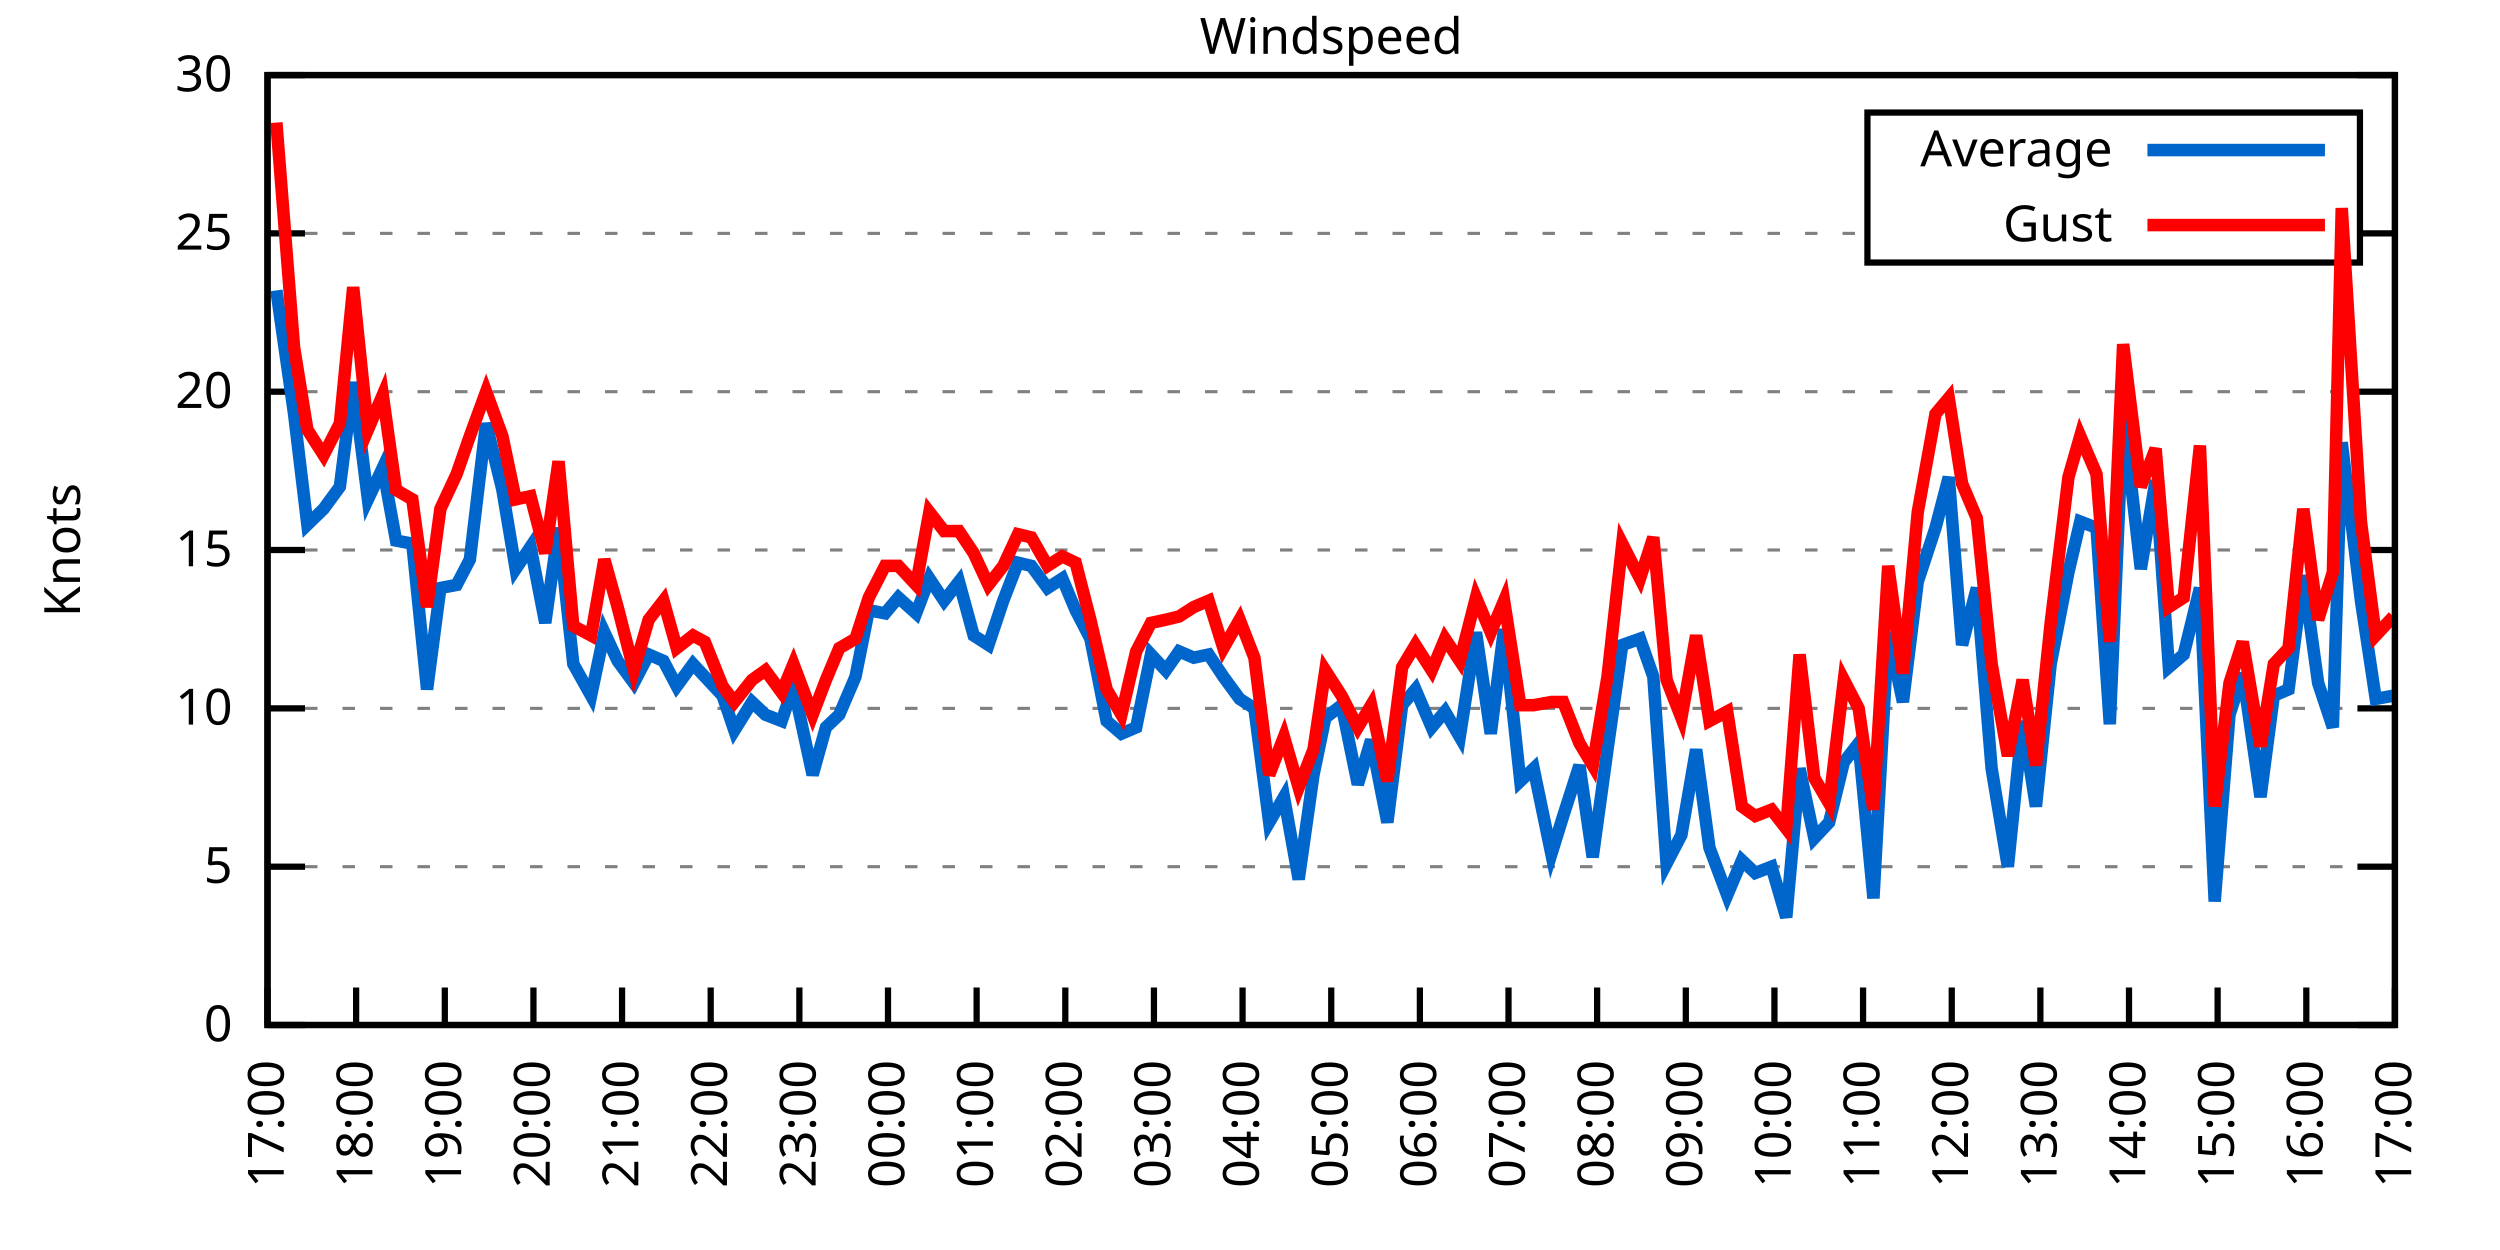
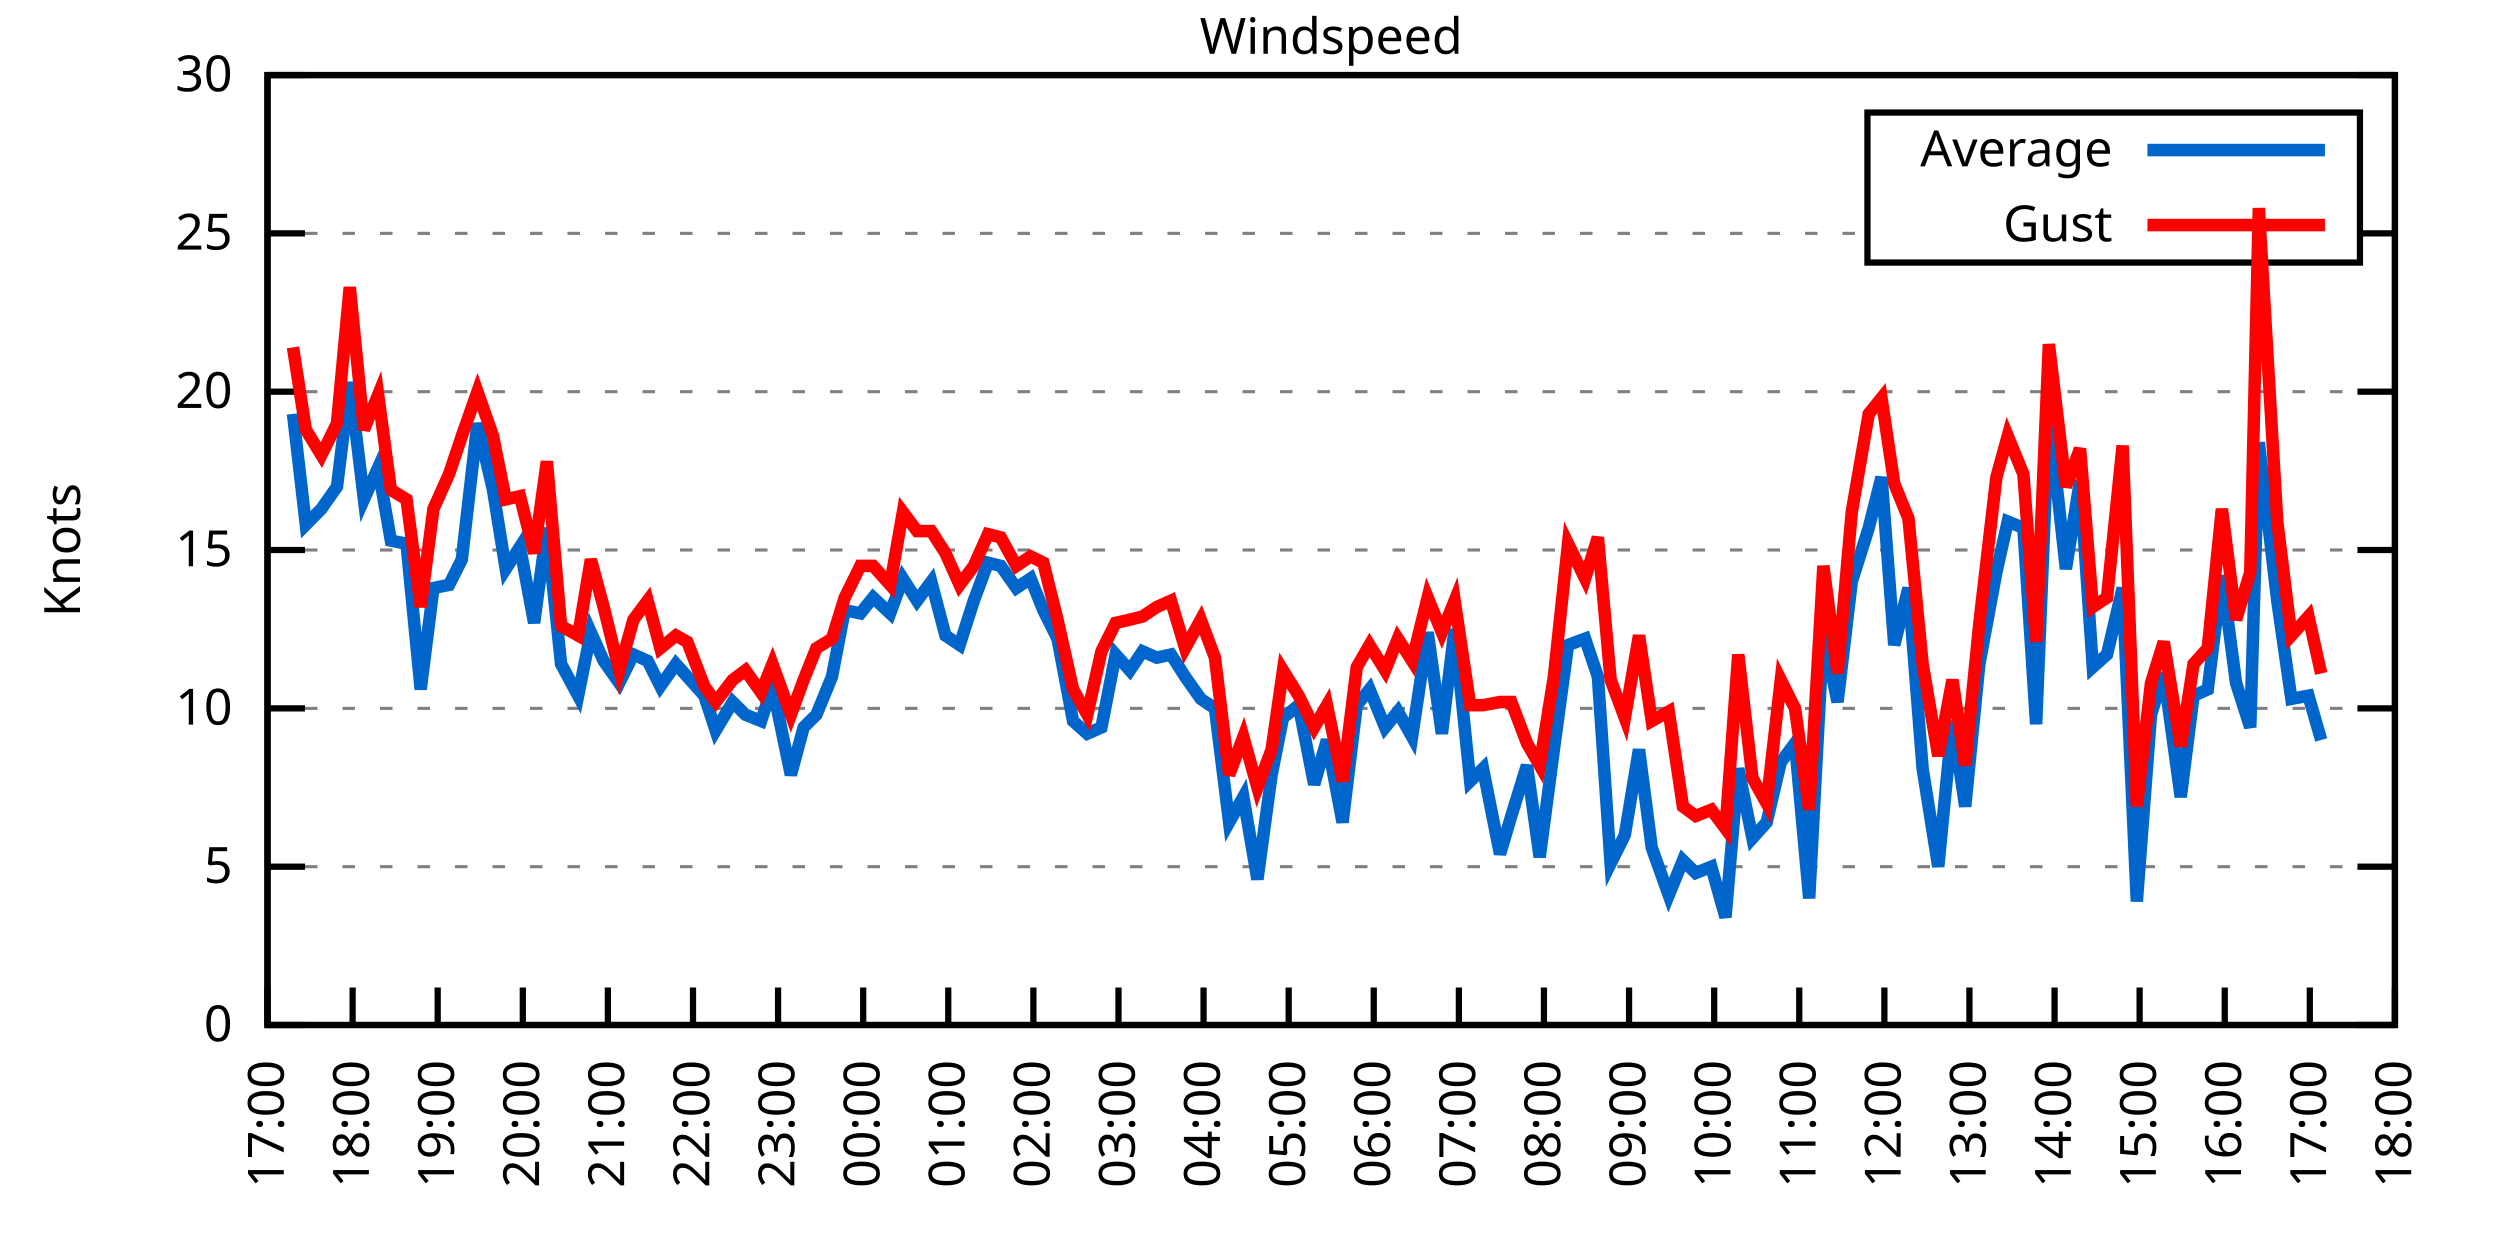
<svg xmlns="http://www.w3.org/2000/svg" xmlns:xlink="http://www.w3.org/1999/xlink" width="400" height="200" viewBox="0 0 400 200">
  <g id="gnuplot_canvas">
    <rect x="0" y="0" width="400" height="200" fill="none" />
    <defs>
      <circle id="gpDot" r="0.5" stroke-width="0.5" stroke="currentColor" />
      <path id="gpPt0" stroke-width="0.333" stroke="currentColor" d="M-1,0 h2 M0,-1 v2" />
      <path id="gpPt1" stroke-width="0.333" stroke="currentColor" d="M-1,-1 L1,1 M1,-1 L-1,1" />
      <path id="gpPt2" stroke-width="0.333" stroke="currentColor" d="M-1,0 L1,0 M0,-1 L0,1 M-1,-1 L1,1 M-1,1 L1,-1" />
      <rect id="gpPt3" stroke-width="0.333" stroke="currentColor" x="-1" y="-1" width="2" height="2" />
      <rect id="gpPt4" stroke-width="0.333" stroke="currentColor" fill="currentColor" x="-1" y="-1" width="2" height="2" />
      <circle id="gpPt5" stroke-width="0.333" stroke="currentColor" cx="0" cy="0" r="1" />
      <use xlink:href="#gpPt5" id="gpPt6" fill="currentColor" stroke="none" />
      <path id="gpPt7" stroke-width="0.333" stroke="currentColor" d="M0,-1.33 L-1.33,0.67 L1.33,0.67 z" />
      <use xlink:href="#gpPt7" id="gpPt8" fill="currentColor" stroke="none" />
      <use xlink:href="#gpPt7" id="gpPt9" stroke="currentColor" transform="rotate(180)" />
      <use xlink:href="#gpPt9" id="gpPt10" fill="currentColor" stroke="none" />
      <use xlink:href="#gpPt3" id="gpPt11" stroke="currentColor" transform="rotate(45)" />
      <use xlink:href="#gpPt11" id="gpPt12" fill="currentColor" stroke="none" />
      <path id="gpPt13" stroke-width="0.333" stroke="currentColor" d="M0,1.330 L1.265,0.411 L0.782,-1.067 L-0.782,-1.076 L-1.265,0.411 z" />
      <use xlink:href="#gpPt13" id="gpPt14" fill="currentColor" stroke="none" />
      <filter id="textbox" filterUnits="objectBoundingBox" x="0" y="0" height="1" width="1">
        <feFlood flood-color="white" flood-opacity="1" result="bgnd" />
        <feComposite in="SourceGraphic" in2="bgnd" operator="atop" />
      </filter>
      <filter id="greybox" filterUnits="objectBoundingBox" x="0" y="0" height="1" width="1">
        <feFlood flood-color="lightgrey" flood-opacity="1" result="grey" />
        <feComposite in="SourceGraphic" in2="grey" operator="atop" />
      </filter>
    </defs>
    <g fill="none" color="white" stroke="currentColor" stroke-width="1.00" stroke-linecap="butt" stroke-linejoin="miter">
</g>
    <g fill="none" color="black" stroke="currentColor" stroke-width="1.00" stroke-linecap="butt" stroke-linejoin="miter">
      <g stroke="none" shape-rendering="crispEdges">
        <polygon fill="rgb(255, 255, 255)" points="42.80,164.00 383.18,164.00 383.18,12.02 42.80,12.02 " />
      </g>
    </g>
    <g fill="none" color="black" stroke="currentColor" stroke-width="1.00" stroke-linecap="butt" stroke-linejoin="miter">
</g>
    <g fill="none" color="black" stroke="black" stroke-width="0.50" stroke-linecap="butt" stroke-linejoin="miter">
</g>
    <g fill="none" color="gray" stroke="currentColor" stroke-width="0.50" stroke-linecap="butt" stroke-linejoin="miter">
      <path stroke="gray" stroke-dasharray="2,4" class="gridline" d="M42.80,164.00 L383.19,164.00  " />
    </g>
    <g fill="none" color="gray" stroke="gray" stroke-width="1.00" stroke-linecap="butt" stroke-linejoin="miter">
</g>
    <g fill="none" color="black" stroke="currentColor" stroke-width="1.00" stroke-linecap="butt" stroke-linejoin="miter">
      <path stroke="black" d="M42.80,164.00 L48.80,164.00 M383.19,164.00 L377.19,164.00  " />
      <g transform="translate(37.20,166.60)" stroke="none" fill="black" font-family="Sans" font-size="8.00" text-anchor="end">
        <text>
          <tspan font-family="Sans"> 0</tspan>
        </text>
      </g>
    </g>
    <g fill="none" color="black" stroke="currentColor" stroke-width="1.00" stroke-linecap="butt" stroke-linejoin="miter">
</g>
    <g fill="none" color="black" stroke="black" stroke-width="0.50" stroke-linecap="butt" stroke-linejoin="miter">
</g>
    <g fill="none" color="gray" stroke="currentColor" stroke-width="0.50" stroke-linecap="butt" stroke-linejoin="miter">
      <path stroke="gray" stroke-dasharray="2,4" class="gridline" d="M42.80,138.67 L383.19,138.67  " />
    </g>
    <g fill="none" color="gray" stroke="gray" stroke-width="1.00" stroke-linecap="butt" stroke-linejoin="miter">
</g>
    <g fill="none" color="black" stroke="currentColor" stroke-width="1.00" stroke-linecap="butt" stroke-linejoin="miter">
      <path stroke="black" d="M42.80,138.67 L48.80,138.67 M383.19,138.67 L377.19,138.67  " />
      <g transform="translate(37.20,141.27)" stroke="none" fill="black" font-family="Sans" font-size="8.00" text-anchor="end">
        <text>
          <tspan font-family="Sans"> 5</tspan>
        </text>
      </g>
    </g>
    <g fill="none" color="black" stroke="currentColor" stroke-width="1.00" stroke-linecap="butt" stroke-linejoin="miter">
</g>
    <g fill="none" color="black" stroke="black" stroke-width="0.50" stroke-linecap="butt" stroke-linejoin="miter">
</g>
    <g fill="none" color="gray" stroke="currentColor" stroke-width="0.50" stroke-linecap="butt" stroke-linejoin="miter">
      <path stroke="gray" stroke-dasharray="2,4" class="gridline" d="M42.80,113.34 L383.19,113.34  " />
    </g>
    <g fill="none" color="gray" stroke="gray" stroke-width="1.00" stroke-linecap="butt" stroke-linejoin="miter">
</g>
    <g fill="none" color="black" stroke="currentColor" stroke-width="1.00" stroke-linecap="butt" stroke-linejoin="miter">
      <path stroke="black" d="M42.80,113.34 L48.80,113.34 M383.19,113.34 L377.19,113.34  " />
      <g transform="translate(37.20,115.94)" stroke="none" fill="black" font-family="Sans" font-size="8.00" text-anchor="end">
        <text>
          <tspan font-family="Sans"> 10</tspan>
        </text>
      </g>
    </g>
    <g fill="none" color="black" stroke="currentColor" stroke-width="1.00" stroke-linecap="butt" stroke-linejoin="miter">
</g>
    <g fill="none" color="black" stroke="black" stroke-width="0.50" stroke-linecap="butt" stroke-linejoin="miter">
</g>
    <g fill="none" color="gray" stroke="currentColor" stroke-width="0.50" stroke-linecap="butt" stroke-linejoin="miter">
      <path stroke="gray" stroke-dasharray="2,4" class="gridline" d="M42.80,88.00 L383.19,88.00  " />
    </g>
    <g fill="none" color="gray" stroke="gray" stroke-width="1.00" stroke-linecap="butt" stroke-linejoin="miter">
</g>
    <g fill="none" color="black" stroke="currentColor" stroke-width="1.00" stroke-linecap="butt" stroke-linejoin="miter">
      <path stroke="black" d="M42.80,88.00 L48.80,88.00 M383.19,88.00 L377.19,88.00  " />
      <g transform="translate(37.20,90.60)" stroke="none" fill="black" font-family="Sans" font-size="8.00" text-anchor="end">
        <text>
          <tspan font-family="Sans"> 15</tspan>
        </text>
      </g>
    </g>
    <g fill="none" color="black" stroke="currentColor" stroke-width="1.00" stroke-linecap="butt" stroke-linejoin="miter">
</g>
    <g fill="none" color="black" stroke="black" stroke-width="0.50" stroke-linecap="butt" stroke-linejoin="miter">
</g>
    <g fill="none" color="gray" stroke="currentColor" stroke-width="0.50" stroke-linecap="butt" stroke-linejoin="miter">
      <path stroke="gray" stroke-dasharray="2,4" class="gridline" d="M42.80,62.67 L383.19,62.67  " />
    </g>
    <g fill="none" color="gray" stroke="gray" stroke-width="1.00" stroke-linecap="butt" stroke-linejoin="miter">
</g>
    <g fill="none" color="black" stroke="currentColor" stroke-width="1.00" stroke-linecap="butt" stroke-linejoin="miter">
      <path stroke="black" d="M42.80,62.67 L48.80,62.67 M383.19,62.67 L377.19,62.67  " />
      <g transform="translate(37.20,65.27)" stroke="none" fill="black" font-family="Sans" font-size="8.00" text-anchor="end">
        <text>
          <tspan font-family="Sans"> 20</tspan>
        </text>
      </g>
    </g>
    <g fill="none" color="black" stroke="currentColor" stroke-width="1.00" stroke-linecap="butt" stroke-linejoin="miter">
</g>
    <g fill="none" color="black" stroke="black" stroke-width="0.50" stroke-linecap="butt" stroke-linejoin="miter">
</g>
    <g fill="none" color="gray" stroke="currentColor" stroke-width="0.50" stroke-linecap="butt" stroke-linejoin="miter">
      <path stroke="gray" stroke-dasharray="2,4" class="gridline" d="M42.80,37.34 L298.79,37.34 M377.59,37.34 L383.19,37.34  " />
    </g>
    <g fill="none" color="gray" stroke="gray" stroke-width="1.00" stroke-linecap="butt" stroke-linejoin="miter">
</g>
    <g fill="none" color="black" stroke="currentColor" stroke-width="1.00" stroke-linecap="butt" stroke-linejoin="miter">
      <path stroke="black" d="M42.80,37.34 L48.80,37.34 M383.19,37.34 L377.19,37.34  " />
      <g transform="translate(37.20,39.94)" stroke="none" fill="black" font-family="Sans" font-size="8.00" text-anchor="end">
        <text>
          <tspan font-family="Sans"> 25</tspan>
        </text>
      </g>
    </g>
    <g fill="none" color="black" stroke="currentColor" stroke-width="1.00" stroke-linecap="butt" stroke-linejoin="miter">
</g>
    <g fill="none" color="black" stroke="black" stroke-width="0.50" stroke-linecap="butt" stroke-linejoin="miter">
</g>
    <g fill="none" color="gray" stroke="currentColor" stroke-width="0.50" stroke-linecap="butt" stroke-linejoin="miter">
      <path stroke="gray" stroke-dasharray="2,4" class="gridline" d="M42.80,12.01 L383.19,12.01  " />
    </g>
    <g fill="none" color="gray" stroke="gray" stroke-width="1.00" stroke-linecap="butt" stroke-linejoin="miter">
</g>
    <g fill="none" color="black" stroke="currentColor" stroke-width="1.00" stroke-linecap="butt" stroke-linejoin="miter">
      <path stroke="black" d="M42.80,12.01 L48.80,12.01 M383.19,12.01 L377.19,12.01  " />
      <g transform="translate(37.20,14.61)" stroke="none" fill="black" font-family="Sans" font-size="8.00" text-anchor="end">
        <text>
          <tspan font-family="Sans"> 30</tspan>
        </text>
      </g>
    </g>
    <g fill="none" color="black" stroke="currentColor" stroke-width="1.00" stroke-linecap="butt" stroke-linejoin="miter">
      <path stroke="black" d="M42.80,164.00 L42.80,158.00  " />
      <g transform="translate(45.40,169.60) rotate(270.00)" stroke="none" fill="black" font-family="Sans" font-size="8.00" text-anchor="end">
        <text>
          <tspan font-family="Sans">17:00</tspan>
        </text>
      </g>
    </g>
    <g fill="none" color="black" stroke="currentColor" stroke-width="1.00" stroke-linecap="butt" stroke-linejoin="miter">
-       <path stroke="black" d="M56.98,164.00 L56.98,158.00  " />
-       <g transform="translate(59.58,169.60) rotate(270.00)" stroke="none" fill="black" font-family="Sans" font-size="8.00" text-anchor="end">
+       <path stroke="black" d="M56.42,164.00 L56.42,158.00  " />
+       <g transform="translate(59.02,169.60) rotate(270.00)" stroke="none" fill="black" font-family="Sans" font-size="8.00" text-anchor="end">
        <text>
          <tspan font-family="Sans">18:00</tspan>
        </text>
      </g>
    </g>
    <g fill="none" color="black" stroke="currentColor" stroke-width="1.00" stroke-linecap="butt" stroke-linejoin="miter">
-       <path stroke="black" d="M71.17,164.00 L71.17,158.00  " />
-       <g transform="translate(73.77,169.60) rotate(270.00)" stroke="none" fill="black" font-family="Sans" font-size="8.00" text-anchor="end">
+       <path stroke="black" d="M70.03,164.00 L70.03,158.00  " />
+       <g transform="translate(72.63,169.60) rotate(270.00)" stroke="none" fill="black" font-family="Sans" font-size="8.00" text-anchor="end">
        <text>
          <tspan font-family="Sans">19:00</tspan>
        </text>
      </g>
    </g>
    <g fill="none" color="black" stroke="currentColor" stroke-width="1.00" stroke-linecap="butt" stroke-linejoin="miter">
-       <path stroke="black" d="M85.35,164.00 L85.35,158.00  " />
-       <g transform="translate(87.95,169.60) rotate(270.00)" stroke="none" fill="black" font-family="Sans" font-size="8.00" text-anchor="end">
+       <path stroke="black" d="M83.65,164.00 L83.65,158.00  " />
+       <g transform="translate(86.25,169.60) rotate(270.00)" stroke="none" fill="black" font-family="Sans" font-size="8.00" text-anchor="end">
        <text>
          <tspan font-family="Sans">20:00</tspan>
        </text>
      </g>
    </g>
    <g fill="none" color="black" stroke="currentColor" stroke-width="1.00" stroke-linecap="butt" stroke-linejoin="miter">
-       <path stroke="black" d="M99.53,164.00 L99.53,158.00  " />
-       <g transform="translate(102.13,169.60) rotate(270.00)" stroke="none" fill="black" font-family="Sans" font-size="8.00" text-anchor="end">
+       <path stroke="black" d="M97.26,164.00 L97.26,158.00  " />
+       <g transform="translate(99.86,169.60) rotate(270.00)" stroke="none" fill="black" font-family="Sans" font-size="8.00" text-anchor="end">
        <text>
          <tspan font-family="Sans">21:00</tspan>
        </text>
      </g>
    </g>
    <g fill="none" color="black" stroke="currentColor" stroke-width="1.00" stroke-linecap="butt" stroke-linejoin="miter">
-       <path stroke="black" d="M113.71,164.00 L113.71,158.00  " />
-       <g transform="translate(116.31,169.60) rotate(270.00)" stroke="none" fill="black" font-family="Sans" font-size="8.00" text-anchor="end">
+       <path stroke="black" d="M110.88,164.00 L110.88,158.00  " />
+       <g transform="translate(113.48,169.60) rotate(270.00)" stroke="none" fill="black" font-family="Sans" font-size="8.00" text-anchor="end">
        <text>
          <tspan font-family="Sans">22:00</tspan>
        </text>
      </g>
    </g>
    <g fill="none" color="black" stroke="currentColor" stroke-width="1.00" stroke-linecap="butt" stroke-linejoin="miter">
-       <path stroke="black" d="M127.90,164.00 L127.90,158.00  " />
-       <g transform="translate(130.50,169.60) rotate(270.00)" stroke="none" fill="black" font-family="Sans" font-size="8.00" text-anchor="end">
+       <path stroke="black" d="M124.49,164.00 L124.49,158.00  " />
+       <g transform="translate(127.09,169.60) rotate(270.00)" stroke="none" fill="black" font-family="Sans" font-size="8.00" text-anchor="end">
        <text>
          <tspan font-family="Sans">23:00</tspan>
        </text>
      </g>
    </g>
    <g fill="none" color="black" stroke="currentColor" stroke-width="1.00" stroke-linecap="butt" stroke-linejoin="miter">
-       <path stroke="black" d="M142.08,164.00 L142.08,158.00  " />
-       <g transform="translate(144.68,169.60) rotate(270.00)" stroke="none" fill="black" font-family="Sans" font-size="8.00" text-anchor="end">
+       <path stroke="black" d="M138.11,164.00 L138.11,158.00  " />
+       <g transform="translate(140.71,169.60) rotate(270.00)" stroke="none" fill="black" font-family="Sans" font-size="8.00" text-anchor="end">
        <text>
          <tspan font-family="Sans">00:00</tspan>
        </text>
      </g>
    </g>
    <g fill="none" color="black" stroke="currentColor" stroke-width="1.00" stroke-linecap="butt" stroke-linejoin="miter">
-       <path stroke="black" d="M156.26,164.00 L156.26,158.00  " />
-       <g transform="translate(158.86,169.60) rotate(270.00)" stroke="none" fill="black" font-family="Sans" font-size="8.00" text-anchor="end">
+       <path stroke="black" d="M151.72,164.00 L151.72,158.00  " />
+       <g transform="translate(154.32,169.60) rotate(270.00)" stroke="none" fill="black" font-family="Sans" font-size="8.00" text-anchor="end">
        <text>
          <tspan font-family="Sans">01:00</tspan>
        </text>
      </g>
    </g>
    <g fill="none" color="black" stroke="currentColor" stroke-width="1.00" stroke-linecap="butt" stroke-linejoin="miter">
-       <path stroke="black" d="M170.45,164.00 L170.45,158.00  " />
-       <g transform="translate(173.05,169.60) rotate(270.00)" stroke="none" fill="black" font-family="Sans" font-size="8.00" text-anchor="end">
+       <path stroke="black" d="M165.34,164.00 L165.34,158.00  " />
+       <g transform="translate(167.94,169.60) rotate(270.00)" stroke="none" fill="black" font-family="Sans" font-size="8.00" text-anchor="end">
        <text>
          <tspan font-family="Sans">02:00</tspan>
        </text>
      </g>
    </g>
    <g fill="none" color="black" stroke="currentColor" stroke-width="1.00" stroke-linecap="butt" stroke-linejoin="miter">
-       <path stroke="black" d="M184.63,164.00 L184.63,158.00  " />
-       <g transform="translate(187.23,169.60) rotate(270.00)" stroke="none" fill="black" font-family="Sans" font-size="8.00" text-anchor="end">
+       <path stroke="black" d="M178.96,164.00 L178.96,158.00  " />
+       <g transform="translate(181.56,169.60) rotate(270.00)" stroke="none" fill="black" font-family="Sans" font-size="8.00" text-anchor="end">
        <text>
          <tspan font-family="Sans">03:00</tspan>
        </text>
      </g>
    </g>
    <g fill="none" color="black" stroke="currentColor" stroke-width="1.00" stroke-linecap="butt" stroke-linejoin="miter">
-       <path stroke="black" d="M198.81,164.00 L198.81,158.00  " />
-       <g transform="translate(201.41,169.60) rotate(270.00)" stroke="none" fill="black" font-family="Sans" font-size="8.00" text-anchor="end">
+       <path stroke="black" d="M192.57,164.00 L192.57,158.00  " />
+       <g transform="translate(195.17,169.60) rotate(270.00)" stroke="none" fill="black" font-family="Sans" font-size="8.00" text-anchor="end">
        <text>
          <tspan font-family="Sans">04:00</tspan>
        </text>
      </g>
    </g>
    <g fill="none" color="black" stroke="currentColor" stroke-width="1.00" stroke-linecap="butt" stroke-linejoin="miter">
-       <path stroke="black" d="M213.00,164.00 L213.00,158.00  " />
-       <g transform="translate(215.60,169.60) rotate(270.00)" stroke="none" fill="black" font-family="Sans" font-size="8.00" text-anchor="end">
+       <path stroke="black" d="M206.19,164.00 L206.19,158.00  " />
+       <g transform="translate(208.79,169.60) rotate(270.00)" stroke="none" fill="black" font-family="Sans" font-size="8.00" text-anchor="end">
        <text>
          <tspan font-family="Sans">05:00</tspan>
        </text>
      </g>
    </g>
    <g fill="none" color="black" stroke="currentColor" stroke-width="1.00" stroke-linecap="butt" stroke-linejoin="miter">
-       <path stroke="black" d="M227.18,164.00 L227.18,158.00  " />
-       <g transform="translate(229.78,169.60) rotate(270.00)" stroke="none" fill="black" font-family="Sans" font-size="8.00" text-anchor="end">
+       <path stroke="black" d="M219.80,164.00 L219.80,158.00  " />
+       <g transform="translate(222.40,169.60) rotate(270.00)" stroke="none" fill="black" font-family="Sans" font-size="8.00" text-anchor="end">
        <text>
          <tspan font-family="Sans">06:00</tspan>
        </text>
      </g>
    </g>
    <g fill="none" color="black" stroke="currentColor" stroke-width="1.00" stroke-linecap="butt" stroke-linejoin="miter">
-       <path stroke="black" d="M241.36,164.00 L241.36,158.00  " />
-       <g transform="translate(243.96,169.60) rotate(270.00)" stroke="none" fill="black" font-family="Sans" font-size="8.00" text-anchor="end">
+       <path stroke="black" d="M233.42,164.00 L233.42,158.00  " />
+       <g transform="translate(236.02,169.60) rotate(270.00)" stroke="none" fill="black" font-family="Sans" font-size="8.00" text-anchor="end">
        <text>
          <tspan font-family="Sans">07:00</tspan>
        </text>
      </g>
    </g>
    <g fill="none" color="black" stroke="currentColor" stroke-width="1.00" stroke-linecap="butt" stroke-linejoin="miter">
-       <path stroke="black" d="M255.54,164.00 L255.54,158.00  " />
-       <g transform="translate(258.14,169.60) rotate(270.00)" stroke="none" fill="black" font-family="Sans" font-size="8.00" text-anchor="end">
+       <path stroke="black" d="M247.03,164.00 L247.03,158.00  " />
+       <g transform="translate(249.63,169.60) rotate(270.00)" stroke="none" fill="black" font-family="Sans" font-size="8.00" text-anchor="end">
        <text>
          <tspan font-family="Sans">08:00</tspan>
        </text>
      </g>
    </g>
    <g fill="none" color="black" stroke="currentColor" stroke-width="1.00" stroke-linecap="butt" stroke-linejoin="miter">
-       <path stroke="black" d="M269.73,164.00 L269.73,158.00  " />
-       <g transform="translate(272.33,169.60) rotate(270.00)" stroke="none" fill="black" font-family="Sans" font-size="8.00" text-anchor="end">
+       <path stroke="black" d="M260.65,164.00 L260.65,158.00  " />
+       <g transform="translate(263.25,169.60) rotate(270.00)" stroke="none" fill="black" font-family="Sans" font-size="8.00" text-anchor="end">
        <text>
          <tspan font-family="Sans">09:00</tspan>
        </text>
      </g>
    </g>
    <g fill="none" color="black" stroke="currentColor" stroke-width="1.00" stroke-linecap="butt" stroke-linejoin="miter">
-       <path stroke="black" d="M283.91,164.00 L283.91,158.00  " />
-       <g transform="translate(286.51,169.60) rotate(270.00)" stroke="none" fill="black" font-family="Sans" font-size="8.00" text-anchor="end">
+       <path stroke="black" d="M274.27,164.00 L274.27,158.00  " />
+       <g transform="translate(276.87,169.60) rotate(270.00)" stroke="none" fill="black" font-family="Sans" font-size="8.00" text-anchor="end">
        <text>
          <tspan font-family="Sans">10:00</tspan>
        </text>
      </g>
    </g>
    <g fill="none" color="black" stroke="currentColor" stroke-width="1.00" stroke-linecap="butt" stroke-linejoin="miter">
-       <path stroke="black" d="M298.09,164.00 L298.09,158.00  " />
-       <g transform="translate(300.69,169.60) rotate(270.00)" stroke="none" fill="black" font-family="Sans" font-size="8.00" text-anchor="end">
+       <path stroke="black" d="M287.88,164.00 L287.88,158.00  " />
+       <g transform="translate(290.48,169.60) rotate(270.00)" stroke="none" fill="black" font-family="Sans" font-size="8.00" text-anchor="end">
        <text>
          <tspan font-family="Sans">11:00</tspan>
        </text>
      </g>
    </g>
    <g fill="none" color="black" stroke="currentColor" stroke-width="1.00" stroke-linecap="butt" stroke-linejoin="miter">
-       <path stroke="black" d="M312.28,164.00 L312.28,158.00  " />
-       <g transform="translate(314.88,169.60) rotate(270.00)" stroke="none" fill="black" font-family="Sans" font-size="8.00" text-anchor="end">
+       <path stroke="black" d="M301.50,164.00 L301.50,158.00  " />
+       <g transform="translate(304.10,169.60) rotate(270.00)" stroke="none" fill="black" font-family="Sans" font-size="8.00" text-anchor="end">
        <text>
          <tspan font-family="Sans">12:00</tspan>
        </text>
      </g>
    </g>
    <g fill="none" color="black" stroke="currentColor" stroke-width="1.00" stroke-linecap="butt" stroke-linejoin="miter">
-       <path stroke="black" d="M326.46,164.00 L326.46,158.00  " />
-       <g transform="translate(329.06,169.60) rotate(270.00)" stroke="none" fill="black" font-family="Sans" font-size="8.00" text-anchor="end">
+       <path stroke="black" d="M315.11,164.00 L315.11,158.00  " />
+       <g transform="translate(317.71,169.60) rotate(270.00)" stroke="none" fill="black" font-family="Sans" font-size="8.00" text-anchor="end">
        <text>
          <tspan font-family="Sans">13:00</tspan>
        </text>
      </g>
    </g>
    <g fill="none" color="black" stroke="currentColor" stroke-width="1.00" stroke-linecap="butt" stroke-linejoin="miter">
-       <path stroke="black" d="M340.64,164.00 L340.64,158.00  " />
-       <g transform="translate(343.24,169.60) rotate(270.00)" stroke="none" fill="black" font-family="Sans" font-size="8.00" text-anchor="end">
+       <path stroke="black" d="M328.73,164.00 L328.73,158.00  " />
+       <g transform="translate(331.33,169.60) rotate(270.00)" stroke="none" fill="black" font-family="Sans" font-size="8.00" text-anchor="end">
        <text>
          <tspan font-family="Sans">14:00</tspan>
        </text>
      </g>
    </g>
    <g fill="none" color="black" stroke="currentColor" stroke-width="1.00" stroke-linecap="butt" stroke-linejoin="miter">
-       <path stroke="black" d="M354.82,164.00 L354.82,158.00  " />
-       <g transform="translate(357.42,169.60) rotate(270.00)" stroke="none" fill="black" font-family="Sans" font-size="8.00" text-anchor="end">
+       <path stroke="black" d="M342.34,164.00 L342.34,158.00  " />
+       <g transform="translate(344.94,169.60) rotate(270.00)" stroke="none" fill="black" font-family="Sans" font-size="8.00" text-anchor="end">
        <text>
          <tspan font-family="Sans">15:00</tspan>
        </text>
      </g>
    </g>
    <g fill="none" color="black" stroke="currentColor" stroke-width="1.00" stroke-linecap="butt" stroke-linejoin="miter">
-       <path stroke="black" d="M369.01,164.00 L369.01,158.00  " />
-       <g transform="translate(371.61,169.60) rotate(270.00)" stroke="none" fill="black" font-family="Sans" font-size="8.00" text-anchor="end">
+       <path stroke="black" d="M355.96,164.00 L355.96,158.00  " />
+       <g transform="translate(358.56,169.60) rotate(270.00)" stroke="none" fill="black" font-family="Sans" font-size="8.00" text-anchor="end">
        <text>
          <tspan font-family="Sans">16:00</tspan>
+         </text>
+       </g>
+     </g>
+     <g fill="none" color="black" stroke="currentColor" stroke-width="1.00" stroke-linecap="butt" stroke-linejoin="miter">
+       <path stroke="black" d="M369.57,164.00 L369.57,158.00  " />
+       <g transform="translate(372.17,169.60) rotate(270.00)" stroke="none" fill="black" font-family="Sans" font-size="8.00" text-anchor="end">
+         <text>
+           <tspan font-family="Sans">17:00</tspan>
        </text>
      </g>
    </g>
    <g fill="none" color="black" stroke="currentColor" stroke-width="1.00" stroke-linecap="butt" stroke-linejoin="miter">
      <path stroke="black" d="M383.19,164.00 L383.19,158.00  " />
      <g transform="translate(385.79,169.60) rotate(270.00)" stroke="none" fill="black" font-family="Sans" font-size="8.00" text-anchor="end">
        <text>
-           <tspan font-family="Sans">17:00</tspan>
+           <tspan font-family="Sans">18:00</tspan>
        </text>
      </g>
    </g>
    <g fill="none" color="black" stroke="currentColor" stroke-width="1.00" stroke-linecap="butt" stroke-linejoin="miter">
</g>
    <g fill="none" color="black" stroke="currentColor" stroke-width="1.00" stroke-linecap="butt" stroke-linejoin="miter">
      <path stroke="black" d="M42.80,12.01 L42.80,164.00 L383.19,164.00 L383.19,12.01 L42.80,12.01 Z  " />
    </g>
    <g fill="none" color="black" stroke="currentColor" stroke-width="1.00" stroke-linecap="butt" stroke-linejoin="miter">
</g>
    <g fill="none" color="black" stroke="currentColor" stroke-width="1.00" stroke-linecap="butt" stroke-linejoin="miter">
      <path stroke="black" d="M298.79,42.01 L298.79,18.01 L377.59,18.01 L377.59,42.01 L298.79,42.01 Z  " />
    </g>
    <g id="Windspeed_plot_1">
      <g fill="none" color="white" stroke="black" stroke-width="2.00" stroke-linecap="butt" stroke-linejoin="miter">
</g>
      <g fill="none" color="black" stroke="currentColor" stroke-width="2.00" stroke-linecap="butt" stroke-linejoin="miter">
        <g transform="translate(337.99,26.61)" stroke="none" fill="black" font-family="Sans" font-size="8.00" text-anchor="end">
          <text>
            <tspan font-family="Sans">Average</tspan>
          </text>
        </g>
      </g>
      <g fill="none" color="black" stroke="currentColor" stroke-width="2.00" stroke-linecap="butt" stroke-linejoin="miter">
-         <path stroke="rgb(  0, 102, 204)" d="M343.59,24.01 L371.99,24.01 M44.22,46.46 L47.05,66.22 L49.18,83.95 L51.78,81.42 L54.38,77.87 L56.51,61.15   L58.87,79.90 L61.24,74.83 L63.37,86.49 L65.97,86.99 L68.33,110.30 L70.46,94.08 L73.06,93.58 L75.18,89.52   L77.78,67.74 L80.38,78.38 L82.51,91.04 L84.88,87.50 L87.24,99.66 L89.37,84.46 L91.73,106.24 L94.57,111.31   L96.70,101.18 L98.82,105.74 L101.42,109.28 L103.79,104.72 L106.15,105.74 L108.28,109.79 L110.88,106.24 L112.77,108.27   L115.61,111.31 L117.50,116.88 L120.33,112.32 L122.46,114.35 L125.06,115.36 L126.95,109.79 L130.02,123.98 L132.15,116.38   L134.28,114.35 L136.88,108.27 L139.01,97.63 L141.61,98.14 L143.74,95.60 L146.57,98.14 L148.70,92.56 L151.06,96.11   L153.43,93.07 L155.79,101.68 L158.15,103.20 L160.52,96.11 L162.88,90.03 L165.01,90.54 L167.61,94.08 L169.97,92.56   L172.10,97.63 L174.46,102.19 L177.06,115.36 L179.43,117.39 L181.79,116.38 L184.16,104.72 L186.52,107.26 L188.65,104.22   L191.01,105.23 L193.38,104.72 L195.74,108.27 L198.34,111.82 L200.70,113.34 L203.07,131.58 L205.43,127.52 L207.79,140.69   L210.16,123.98 L212.05,114.86 L214.65,112.83 L217.25,125.50 L219.38,118.40 L221.98,131.58 L224.34,112.83 L226.47,110.30   L229.07,116.38 L231.20,113.84 L233.56,117.90 L236.16,101.18 L238.52,117.39 L240.65,100.67 L243.25,124.99 L245.38,122.96   L248.22,136.64 L250.11,130.56 L252.71,122.46 L254.83,137.15 L257.20,119.92 L259.56,103.20 L262.40,102.19 L264.53,108.27   L266.65,138.16 L269.02,133.60 L271.38,119.92 L273.51,135.63 L276.35,143.23 L278.71,137.66 L280.84,139.68 L283.44,138.67   L285.80,146.77 L287.93,122.96 L290.29,134.11 L292.66,131.58 L295.02,121.95 L297.38,118.91 L299.75,143.73 L302.11,101.18   L304.47,112.32 L306.84,93.07 L309.68,84.46 L311.80,76.35 L313.93,103.20 L316.29,94.08 L318.66,122.96 L321.26,138.67   L323.62,115.36 L325.75,129.04 L328.11,106.24 L330.95,91.55 L332.84,83.45 L335.44,84.46 L337.57,115.87 L339.70,66.22   L342.53,91.04 L344.90,76.86 L347.02,106.75 L349.39,104.72 L351.99,94.08 L354.35,144.24 L356.72,114.35 L358.84,107.76   L361.68,127.52 L363.81,111.31 L366.17,110.30 L368.53,92.06 L370.90,109.28 L373.26,116.38 L374.68,70.78 L377.75,96.11   L380.12,111.82 L382.95,111.31  " />
+         <path stroke="rgb(  0, 102, 204)" d="M343.59,24.01 L371.99,24.01 M46.88,66.22 L48.93,83.95 L51.42,81.42 L53.92,77.87 L55.96,61.15 L58.23,79.90   L60.50,74.83 L62.54,86.49 L65.04,86.99 L67.31,110.30 L69.35,94.08 L71.85,93.58 L73.89,89.52 L76.39,67.74   L78.88,78.38 L80.92,91.04 L83.19,87.50 L85.46,99.66 L87.50,84.46 L89.77,106.24 L92.50,111.31 L94.54,101.18   L96.58,105.74 L99.08,109.28 L101.35,104.72 L103.62,105.74 L105.66,109.79 L108.15,106.24 L109.97,108.27 L112.69,111.31   L114.51,116.88 L117.23,112.32 L119.27,114.35 L121.77,115.36 L123.59,109.79 L126.54,123.98 L128.58,116.38 L130.62,114.35   L133.12,108.27 L135.16,97.63 L137.66,98.14 L139.70,95.60 L142.42,98.14 L144.46,92.56 L146.73,96.11 L149.00,93.07   L151.27,101.68 L153.54,103.20 L155.81,96.11 L158.08,90.03 L160.12,90.54 L162.62,94.08 L164.89,92.56 L166.93,97.63   L169.20,102.19 L171.69,115.36 L173.96,117.39 L176.23,116.38 L178.50,104.72 L180.77,107.26 L182.81,104.22 L185.08,105.23   L187.35,104.72 L189.62,108.27 L192.12,111.82 L194.39,113.34 L196.66,131.58 L198.93,127.52 L201.19,140.69 L203.46,123.98   L205.28,114.86 L207.78,112.83 L210.27,125.50 L212.31,118.40 L214.81,131.58 L217.08,112.83 L219.12,110.30 L221.62,116.38   L223.66,113.84 L225.93,117.90 L228.43,101.18 L230.70,117.39 L232.74,100.67 L235.23,124.99 L237.28,122.96 L240.00,136.64   L241.81,130.56 L244.31,122.46 L246.35,137.15 L248.62,119.92 L250.89,103.20 L253.61,102.19 L255.66,108.27 L257.70,138.16   L259.97,133.60 L262.24,119.92 L264.28,135.63 L267.00,143.23 L269.27,137.66 L271.32,139.68 L273.81,138.67 L276.08,146.77   L278.12,122.96 L280.39,134.11 L282.66,131.58 L284.93,121.95 L287.20,118.91 L289.47,143.73 L291.74,101.18 L294.01,112.32   L296.28,93.07 L299.00,84.46 L301.04,76.35 L303.08,103.20 L305.35,94.08 L307.62,122.96 L310.12,138.67 L312.39,115.36   L314.43,129.04 L316.70,106.24 L319.42,91.55 L321.24,83.45 L323.74,84.46 L325.78,115.87 L327.82,66.22 L330.54,91.04   L332.81,76.86 L334.85,106.75 L337.12,104.72 L339.62,94.08 L341.89,144.24 L344.16,114.35 L346.20,107.76 L348.92,127.52   L350.97,111.31 L353.24,110.30 L355.50,92.06 L357.77,109.28 L360.04,116.38 L361.41,70.78 L364.36,96.11 L366.62,111.82   L369.35,111.31 L371.39,118.40  " />
      </g>
    </g>
    <g id="Windspeed_plot_2">
      <g fill="none" color="black" stroke="currentColor" stroke-width="2.00" stroke-linecap="butt" stroke-linejoin="miter">
        <g transform="translate(337.99,38.61)" stroke="none" fill="black" font-family="Sans" font-size="8.00" text-anchor="end">
          <text>
            <tspan font-family="Sans">Gust</tspan>
          </text>
        </g>
      </g>
      <g fill="none" color="black" stroke="currentColor" stroke-width="2.00" stroke-linecap="butt" stroke-linejoin="miter">
-         <path stroke="rgb(255,   0,   0)" d="M343.59,36.01 L371.99,36.01 M44.22,19.61 L47.05,55.58 L49.18,68.75 L51.78,72.81 L54.38,67.74 L56.51,45.95   L58.87,68.75 L61.24,63.18 L63.37,78.38 L65.97,79.90 L68.33,97.12 L70.46,81.42 L73.06,75.85 L75.18,69.77   L77.78,62.67 L80.38,69.77 L82.51,79.90 L84.88,79.39 L87.24,88.51 L89.37,73.82 L91.73,100.16 L94.57,101.68   L96.70,89.52 L98.82,97.12 L101.42,107.26 L103.79,99.15 L106.15,96.11 L108.28,103.71 L110.88,101.68 L112.77,102.70   L115.61,109.79 L117.50,112.32 L120.33,108.78 L122.46,107.26 L125.06,110.80 L126.95,106.24 L130.02,114.35 L132.15,108.78   L134.28,103.71 L136.88,102.19 L139.01,95.60 L141.61,90.54 L143.74,90.54 L146.57,93.58 L148.70,81.93 L151.06,84.97   L153.43,84.97 L155.79,88.51 L158.15,93.58 L160.52,90.54 L162.88,85.47 L165.01,85.98 L167.61,90.54 L169.97,89.02   L172.10,90.03 L174.46,99.15 L177.06,110.30 L179.43,114.35 L181.79,104.22 L184.16,99.66 L186.52,99.15 L188.65,98.64   L191.01,97.12 L193.38,96.11 L195.74,103.71 L198.34,99.15 L200.70,105.23 L203.07,123.98 L205.43,117.90 L207.79,126.00   L210.16,119.92 L212.05,107.26 L214.65,111.31 L217.25,116.38 L219.38,112.83 L221.98,124.99 L224.34,106.75 L226.47,103.20   L229.07,107.26 L231.20,102.19 L233.56,105.74 L236.16,95.60 L238.52,101.18 L240.65,96.11 L243.25,112.83 L245.38,112.83   L248.22,112.32 L250.11,112.32 L252.71,118.91 L254.83,122.46 L257.20,108.27 L259.56,86.99 L262.40,92.56 L264.53,85.98   L266.65,108.78 L269.02,114.86 L271.38,101.68 L273.51,115.36 L276.35,113.84 L278.71,129.04 L280.84,130.56 L283.44,129.55   L285.80,132.59 L287.93,104.72 L290.29,124.48 L292.66,128.54 L295.02,108.78 L297.38,113.34 L299.75,129.55 L302.11,90.54   L304.47,107.76 L306.84,81.93 L309.68,66.22 L311.80,63.69 L313.93,77.37 L316.29,82.94 L318.66,106.24 L321.26,120.94   L323.62,108.78 L325.75,122.46 L328.11,99.66 L330.95,76.35 L332.84,69.77 L335.44,75.85 L337.57,102.70 L339.70,55.07   L342.53,77.87 L344.90,71.79 L347.02,97.12 L349.39,95.60 L351.99,71.29 L354.35,129.04 L356.72,109.28 L358.84,102.70   L361.68,119.42 L363.81,106.24 L366.17,103.71 L368.53,81.42 L370.90,99.15 L373.26,91.55 L374.68,33.29 L377.75,83.45   L380.12,101.68 L382.95,98.64  " />
+         <path stroke="rgb(255,   0,   0)" d="M343.59,36.01 L371.99,36.01 M46.88,55.58 L48.93,68.75 L51.42,72.81 L53.92,67.74 L55.96,45.95 L58.23,68.75   L60.50,63.18 L62.54,78.38 L65.04,79.90 L67.31,97.12 L69.35,81.42 L71.85,75.85 L73.89,69.77 L76.39,62.67   L78.88,69.77 L80.92,79.90 L83.19,79.39 L85.46,88.51 L87.50,73.82 L89.77,100.16 L92.50,101.68 L94.54,89.52   L96.58,97.12 L99.08,107.26 L101.35,99.15 L103.62,96.11 L105.66,103.71 L108.15,101.68 L109.97,102.70 L112.69,109.79   L114.51,112.32 L117.23,108.78 L119.27,107.26 L121.77,110.80 L123.59,106.24 L126.54,114.35 L128.58,108.78 L130.62,103.71   L133.12,102.19 L135.16,95.60 L137.66,90.54 L139.70,90.54 L142.42,93.58 L144.46,81.93 L146.73,84.97 L149.00,84.97   L151.27,88.51 L153.54,93.58 L155.81,90.54 L158.08,85.47 L160.12,85.98 L162.62,90.54 L164.89,89.02 L166.93,90.03   L169.20,99.15 L171.69,110.30 L173.96,114.35 L176.23,104.22 L178.50,99.66 L180.77,99.15 L182.81,98.64 L185.08,97.12   L187.35,96.11 L189.62,103.71 L192.12,99.15 L194.39,105.23 L196.66,123.98 L198.93,117.90 L201.19,126.00 L203.46,119.92   L205.28,107.26 L207.78,111.31 L210.27,116.38 L212.31,112.83 L214.81,124.99 L217.08,106.75 L219.12,103.20 L221.62,107.26   L223.66,102.19 L225.93,105.74 L228.43,95.60 L230.70,101.18 L232.74,96.11 L235.23,112.83 L237.28,112.83 L240.00,112.32   L241.81,112.32 L244.31,118.91 L246.35,122.46 L248.62,108.27 L250.89,86.99 L253.61,92.56 L255.66,85.98 L257.70,108.78   L259.97,114.86 L262.24,101.68 L264.28,115.36 L267.00,113.84 L269.27,129.04 L271.32,130.56 L273.81,129.55 L276.08,132.59   L278.12,104.72 L280.39,124.48 L282.66,128.54 L284.93,108.78 L287.20,113.34 L289.47,129.55 L291.74,90.54 L294.01,107.76   L296.28,81.93 L299.00,66.22 L301.04,63.69 L303.08,77.37 L305.35,82.94 L307.62,106.24 L310.12,120.94 L312.39,108.78   L314.43,122.46 L316.70,99.66 L319.42,76.35 L321.24,69.77 L323.74,75.85 L325.78,102.70 L327.82,55.07 L330.54,77.87   L332.81,71.79 L334.85,97.12 L337.12,95.60 L339.62,71.29 L341.89,129.04 L344.16,109.28 L346.20,102.70 L348.92,119.42   L350.97,106.24 L353.24,103.71 L355.50,81.42 L357.77,99.15 L360.04,91.55 L361.41,33.29 L364.36,83.45 L366.62,101.68   L369.35,98.64 L371.39,107.76  " />
      </g>
    </g>
    <g fill="none" color="black" stroke="currentColor" stroke-width="2.00" stroke-linecap="butt" stroke-linejoin="miter">
</g>
    <g fill="none" color="black" stroke="black" stroke-width="1.00" stroke-linecap="butt" stroke-linejoin="miter">
</g>
    <g fill="none" color="black" stroke="currentColor" stroke-width="1.00" stroke-linecap="butt" stroke-linejoin="miter">
      <path stroke="black" d="M42.80,12.01 L42.80,164.00 L383.19,164.00 L383.19,12.01 L42.80,12.01 Z  " />
      <g transform="translate(12.80,88.01) rotate(270.00)" stroke="none" fill="black" font-family="Sans" font-size="8.00" text-anchor="middle">
        <text>
          <tspan font-family="Sans">Knots</tspan>
        </text>
      </g>
    </g>
    <g fill="none" color="black" stroke="currentColor" stroke-width="1.00" stroke-linecap="butt" stroke-linejoin="miter">
</g>
    <g fill="none" color="black" stroke="currentColor" stroke-width="1.00" stroke-linecap="butt" stroke-linejoin="miter">
      <g transform="translate(212.99,8.61)" stroke="none" fill="black" font-family="Sans" font-size="8.00" text-anchor="middle">
        <text>
          <tspan font-family="Sans">Windspeed</tspan>
        </text>
      </g>
    </g>
    <g fill="none" color="black" stroke="currentColor" stroke-width="1.00" stroke-linecap="butt" stroke-linejoin="miter">
</g>
  </g>
</svg>
